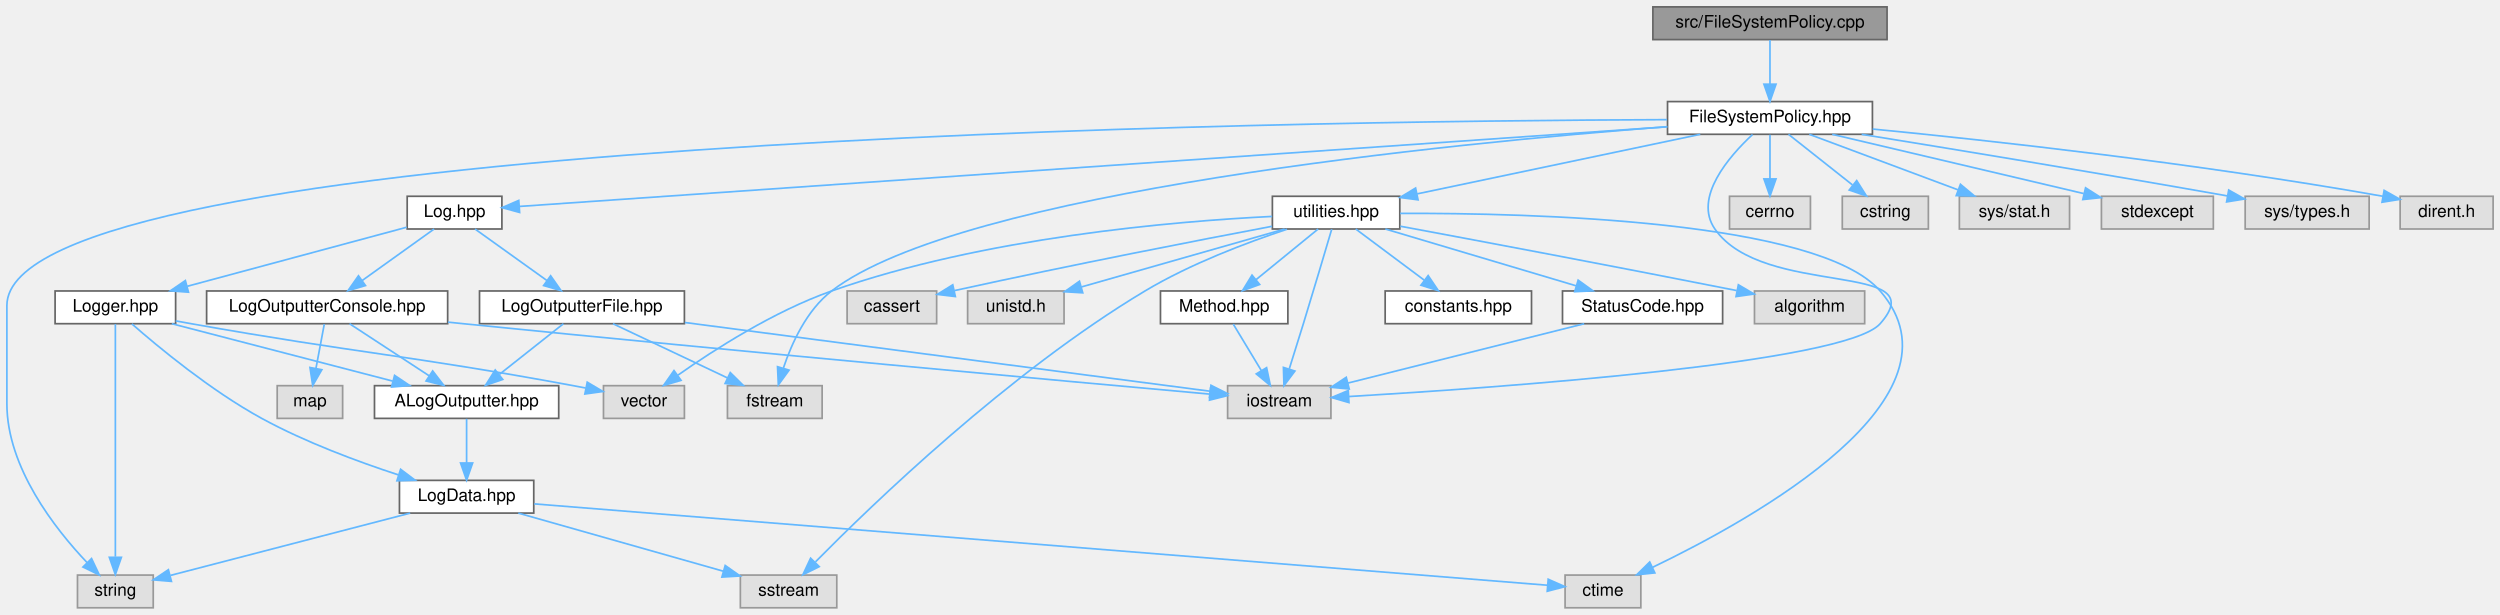
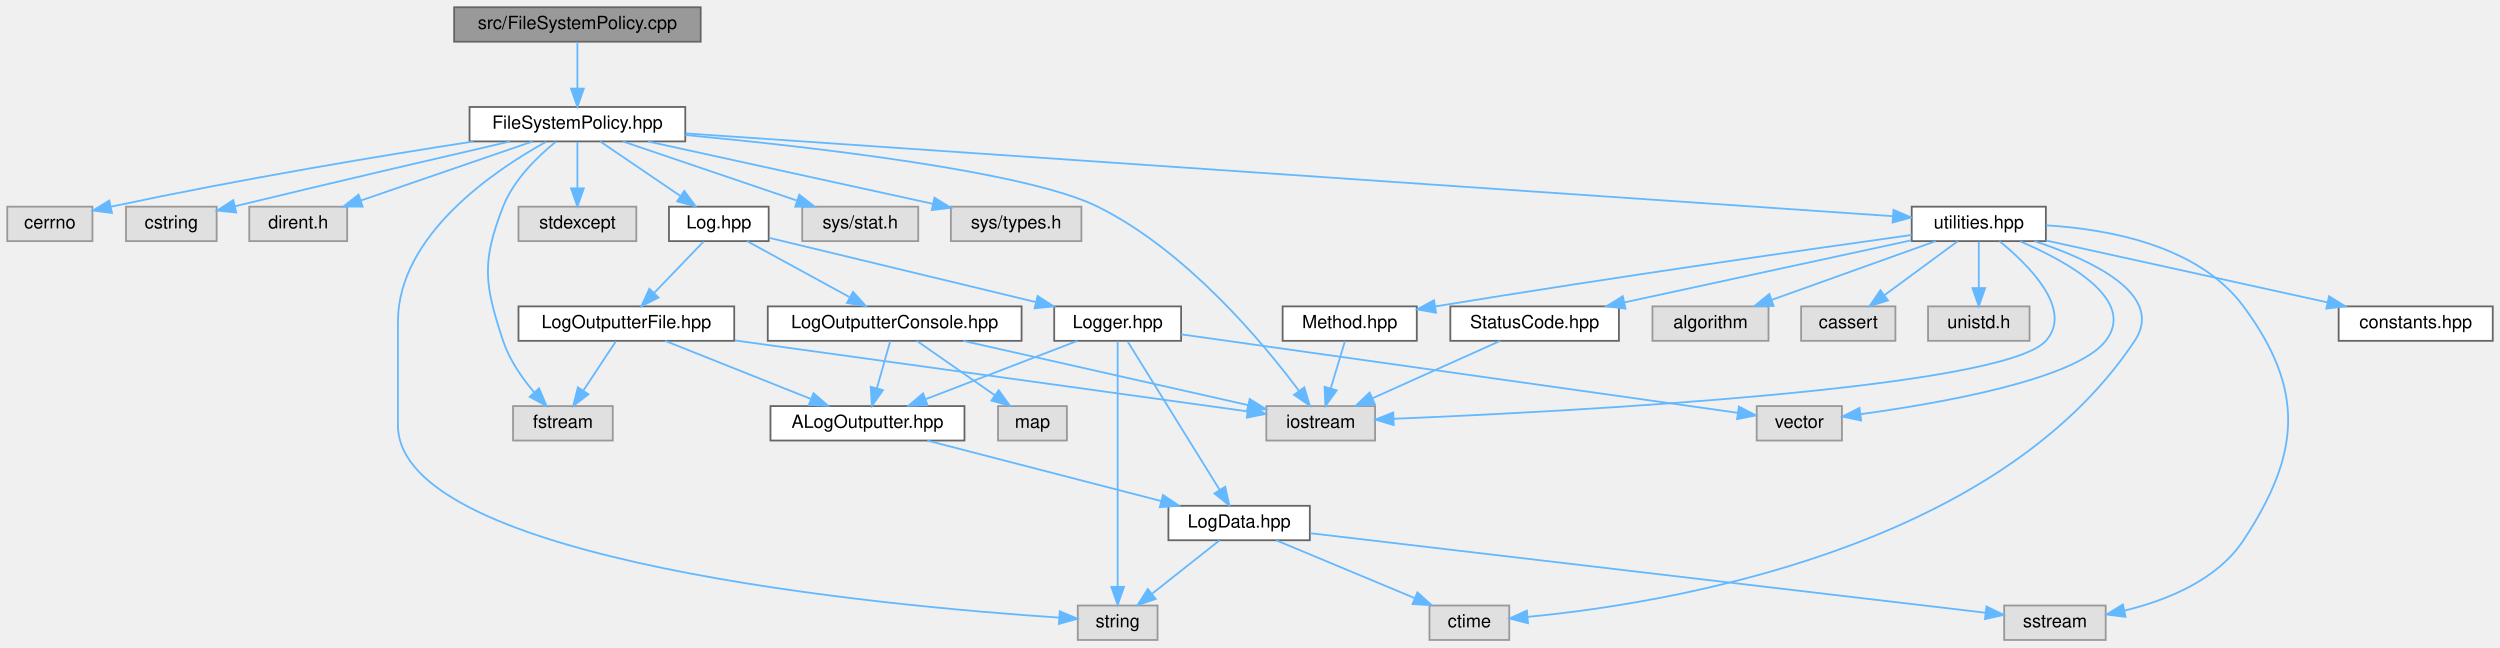
- <svg xmlns="http://www.w3.org/2000/svg" xmlns:xlink="http://www.w3.org/1999/xlink" width="1452pt" height="357pt" viewBox="0.00 0.00 1452.00 357.00">
+ <svg xmlns="http://www.w3.org/2000/svg" xmlns:xlink="http://www.w3.org/1999/xlink" width="1379pt" height="357pt" viewBox="0.00 0.00 1379.00 357.00">
  <g id="graph0" class="graph" transform="scale(1 1) rotate(0) translate(4 353)">
    <g id="Node000001" class="node">
      <g id="a_Node000001">
        <a xlink:title=" ">
-           <polygon fill="#999999" stroke="#666666" points="1092,-349 956,-349 956,-330 1092,-330 1092,-349" />
-           <text text-anchor="middle" x="1024" y="-337" font-family="Helvetica,sans-Serif" font-size="10.00">src/FileSystemPolicy.cpp</text>
+           <polygon fill="#999999" stroke="#666666" points="382.5,-349 246.5,-349 246.5,-330 382.5,-330 382.5,-349" />
+           <text text-anchor="middle" x="314.5" y="-337" font-family="Helvetica,sans-Serif" font-size="10.00">src/FileSystemPolicy.cpp</text>
        </a>
      </g>
    </g>
    <g id="Node000002" class="node">
      <g id="a_Node000002">
        <a xlink:href="_file_system_policy_8hpp.html" target="_top" xlink:title=" ">
-           <polygon fill="white" stroke="#666666" points="1083.5,-294 964.5,-294 964.5,-275 1083.5,-275 1083.5,-294" />
-           <text text-anchor="middle" x="1024" y="-282" font-family="Helvetica,sans-Serif" font-size="10.00">FileSystemPolicy.hpp</text>
+           <polygon fill="white" stroke="#666666" points="374,-294 255,-294 255,-275 374,-275 374,-294" />
+           <text text-anchor="middle" x="314.5" y="-282" font-family="Helvetica,sans-Serif" font-size="10.00">FileSystemPolicy.hpp</text>
        </a>
      </g>
    </g>
    <g id="edge1_Node000001_Node000002" class="edge">
      <g id="a_edge1_Node000001_Node000002">
        <a xlink:title=" ">
-           <path fill="none" stroke="#63b8ff" d="M1024,-329.75C1024,-322.8 1024,-312.85 1024,-304.13" />
-           <polygon fill="#63b8ff" stroke="#63b8ff" points="1027.5,-304.09 1024,-294.09 1020.5,-304.09 1027.5,-304.09" />
+           <path fill="none" stroke="#63b8ff" d="M314.5,-329.75C314.5,-322.8 314.5,-312.85 314.5,-304.13" />
+           <polygon fill="#63b8ff" stroke="#63b8ff" points="318,-304.09 314.5,-294.09 311,-304.09 318,-304.09" />
        </a>
      </g>
    </g>
    <g id="Node000003" class="node">
      <g id="a_Node000003">
        <a xlink:title=" ">
-           <polygon fill="#e0e0e0" stroke="#999999" points="85,-19 41,-19 41,0 85,0 85,-19" />
-           <text text-anchor="middle" x="63" y="-7" font-family="Helvetica,sans-Serif" font-size="10.00">string</text>
+           <polygon fill="#e0e0e0" stroke="#999999" points="47,-239 0,-239 0,-220 47,-220 47,-239" />
+           <text text-anchor="middle" x="23.5" y="-227" font-family="Helvetica,sans-Serif" font-size="10.00">cerrno</text>
        </a>
      </g>
    </g>
    <g id="edge2_Node000002_Node000003" class="edge">
      <g id="a_edge2_Node000002_Node000003">
        <a xlink:title=" ">
-           <path fill="none" stroke="#63b8ff" d="M964.14,-283.51C745.12,-282.77 0,-273.09 0,-175.5 0,-175.5 0,-175.5 0,-118.5 0,-81.49 27.95,-45.87 46.61,-26.21" />
-           <polygon fill="#63b8ff" stroke="#63b8ff" points="49.17,-28.6 53.7,-19.03 44.19,-23.68 49.17,-28.6" />
+           <path fill="none" stroke="#63b8ff" d="M257.11,-274.97C206.91,-267.2 131.84,-254.83 57.28,-239.01" />
+           <polygon fill="#63b8ff" stroke="#63b8ff" points="57.75,-235.53 47.24,-236.86 56.28,-242.38 57.75,-235.53" />
        </a>
      </g>
    </g>
    <g id="Node000004" class="node">
      <g id="a_Node000004">
        <a xlink:title=" ">
-           <polygon fill="#e0e0e0" stroke="#999999" points="1047.5,-239 1000.5,-239 1000.5,-220 1047.5,-220 1047.5,-239" />
-           <text text-anchor="middle" x="1024" y="-227" font-family="Helvetica,sans-Serif" font-size="10.00">cerrno</text>
+           <polygon fill="#e0e0e0" stroke="#999999" points="115.5,-239 65.5,-239 65.5,-220 115.5,-220 115.5,-239" />
+           <text text-anchor="middle" x="90.5" y="-227" font-family="Helvetica,sans-Serif" font-size="10.00">cstring</text>
        </a>
      </g>
    </g>
    <g id="edge3_Node000002_Node000004" class="edge">
      <g id="a_edge3_Node000002_Node000004">
        <a xlink:title=" ">
-           <path fill="none" stroke="#63b8ff" d="M1024,-274.75C1024,-267.8 1024,-257.85 1024,-249.13" />
-           <polygon fill="#63b8ff" stroke="#63b8ff" points="1027.5,-249.09 1024,-239.09 1020.5,-249.09 1027.5,-249.09" />
+           <path fill="none" stroke="#63b8ff" d="M277.33,-274.97C241.02,-266.59 183.93,-253.33 125.51,-239.22" />
+           <polygon fill="#63b8ff" stroke="#63b8ff" points="126.28,-235.8 115.74,-236.85 124.64,-242.61 126.28,-235.8" />
        </a>
      </g>
    </g>
    <g id="Node000005" class="node">
      <g id="a_Node000005">
        <a xlink:title=" ">
-           <polygon fill="#e0e0e0" stroke="#999999" points="1116,-239 1066,-239 1066,-220 1116,-220 1116,-239" />
-           <text text-anchor="middle" x="1091" y="-227" font-family="Helvetica,sans-Serif" font-size="10.00">cstring</text>
+           <polygon fill="#e0e0e0" stroke="#999999" points="187.5,-239 133.5,-239 133.5,-220 187.5,-220 187.5,-239" />
+           <text text-anchor="middle" x="160.5" y="-227" font-family="Helvetica,sans-Serif" font-size="10.00">dirent.h</text>
        </a>
      </g>
    </g>
    <g id="edge4_Node000002_Node000005" class="edge">
      <g id="a_edge4_Node000002_Node000005">
        <a xlink:title=" ">
-           <path fill="none" stroke="#63b8ff" d="M1034.76,-274.98C1044.77,-267.07 1059.89,-255.11 1071.93,-245.58" />
-           <polygon fill="#63b8ff" stroke="#63b8ff" points="1074.37,-248.12 1080.04,-239.17 1070.03,-242.63 1074.37,-248.12" />
+           <path fill="none" stroke="#63b8ff" d="M289.76,-274.98C264.13,-266.16 223.87,-252.31 195.09,-242.41" />
+           <polygon fill="#63b8ff" stroke="#63b8ff" points="196.03,-239.03 185.44,-239.08 193.75,-245.65 196.03,-239.03" />
        </a>
      </g>
    </g>
    <g id="Node000006" class="node">
      <g id="a_Node000006">
        <a xlink:title=" ">
-           <polygon fill="#e0e0e0" stroke="#999999" points="1198,-239 1134,-239 1134,-220 1198,-220 1198,-239" />
-           <text text-anchor="middle" x="1166" y="-227" font-family="Helvetica,sans-Serif" font-size="10.00">sys/stat.h</text>
+           <polygon fill="#e0e0e0" stroke="#999999" points="334,-129 279,-129 279,-110 334,-110 334,-129" />
+           <text text-anchor="middle" x="306.5" y="-117" font-family="Helvetica,sans-Serif" font-size="10.00">fstream</text>
        </a>
      </g>
    </g>
    <g id="edge5_Node000002_Node000006" class="edge">
      <g id="a_edge5_Node000002_Node000006">
        <a xlink:title=" ">
-           <path fill="none" stroke="#63b8ff" d="M1046.81,-274.98C1070.17,-266.27 1106.7,-252.63 1133.17,-242.75" />
-           <polygon fill="#63b8ff" stroke="#63b8ff" points="1134.63,-245.95 1142.77,-239.17 1132.18,-239.39 1134.63,-245.95" />
+           <path fill="none" stroke="#63b8ff" d="M302.57,-274.8C292.67,-266.77 279.31,-253.87 273.5,-239 261.54,-208.36 263.18,-196.23 273.5,-165 276.96,-154.54 283.93,-144.53 290.58,-136.66" />
+           <polygon fill="#63b8ff" stroke="#63b8ff" points="293.36,-138.8 297.48,-129.04 288.17,-134.1 293.36,-138.8" />
        </a>
      </g>
    </g>
    <g id="Node000007" class="node">
      <g id="a_Node000007">
        <a xlink:title=" ">
-           <polygon fill="#e0e0e0" stroke="#999999" points="473.5,-129 418.5,-129 418.5,-110 473.5,-110 473.5,-129" />
-           <text text-anchor="middle" x="446" y="-117" font-family="Helvetica,sans-Serif" font-size="10.00">fstream</text>
+           <polygon fill="#e0e0e0" stroke="#999999" points="754.5,-129 694.5,-129 694.5,-110 754.5,-110 754.5,-129" />
+           <text text-anchor="middle" x="724.5" y="-117" font-family="Helvetica,sans-Serif" font-size="10.00">iostream</text>
        </a>
      </g>
    </g>
    <g id="edge6_Node000002_Node000007" class="edge">
      <g id="a_edge6_Node000002_Node000007">
        <a xlink:title=" ">
-           <path fill="none" stroke="#63b8ff" d="M964.38,-279.43C839.23,-269.82 554.5,-242.03 479,-184 464.56,-172.9 455.83,-153.68 451.01,-139.29" />
-           <polygon fill="#63b8ff" stroke="#63b8ff" points="454.29,-138.01 448.06,-129.44 447.58,-140.02 454.29,-138.01" />
+           <path fill="none" stroke="#63b8ff" d="M374.06,-278.52C446.11,-271.77 562.59,-258.29 601.5,-239 650.45,-214.73 692.66,-164 712.47,-137.48" />
+           <polygon fill="#63b8ff" stroke="#63b8ff" points="715.45,-139.33 718.52,-129.19 709.8,-135.21 715.45,-139.33" />
        </a>
      </g>
    </g>
    <g id="Node000008" class="node">
      <g id="a_Node000008">
        <a xlink:title=" ">
-           <polygon fill="#e0e0e0" stroke="#999999" points="1281.5,-239 1216.5,-239 1216.5,-220 1281.5,-220 1281.5,-239" />
-           <text text-anchor="middle" x="1249" y="-227" font-family="Helvetica,sans-Serif" font-size="10.00">stdexcept</text>
+           <polygon fill="#e0e0e0" stroke="#999999" points="347,-239 282,-239 282,-220 347,-220 347,-239" />
+           <text text-anchor="middle" x="314.5" y="-227" font-family="Helvetica,sans-Serif" font-size="10.00">stdexcept</text>
        </a>
      </g>
    </g>
    <g id="edge7_Node000002_Node000008" class="edge">
      <g id="a_edge7_Node000002_Node000008">
        <a xlink:title=" ">
-           <path fill="none" stroke="#63b8ff" d="M1060.15,-274.98C1099.97,-265.6 1163.96,-250.53 1206.24,-240.57" />
-           <polygon fill="#63b8ff" stroke="#63b8ff" points="1207.3,-243.92 1216.23,-238.22 1205.7,-237.1 1207.3,-243.92" />
+           <path fill="none" stroke="#63b8ff" d="M314.5,-274.75C314.5,-267.8 314.5,-257.85 314.5,-249.13" />
+           <polygon fill="#63b8ff" stroke="#63b8ff" points="318,-249.09 314.5,-239.09 311,-249.09 318,-249.09" />
        </a>
      </g>
    </g>
    <g id="Node000009" class="node">
      <g id="a_Node000009">
        <a xlink:title=" ">
-           <polygon fill="#e0e0e0" stroke="#999999" points="769,-129 709,-129 709,-110 769,-110 769,-129" />
-           <text text-anchor="middle" x="739" y="-117" font-family="Helvetica,sans-Serif" font-size="10.00">iostream</text>
+           <polygon fill="#e0e0e0" stroke="#999999" points="634.5,-19 590.5,-19 590.5,0 634.5,0 634.5,-19" />
+           <text text-anchor="middle" x="612.5" y="-7" font-family="Helvetica,sans-Serif" font-size="10.00">string</text>
        </a>
      </g>
    </g>
    <g id="edge8_Node000002_Node000009" class="edge">
      <g id="a_edge8_Node000002_Node000009">
        <a xlink:title=" ">
-           <path fill="none" stroke="#63b8ff" d="M1013.87,-274.86C1000.31,-262.24 979.34,-238.26 992,-220 1020.01,-179.58 1120.5,-201.9 1088,-165 1067.85,-142.12 866.89,-127.86 779.38,-122.69" />
-           <polygon fill="#63b8ff" stroke="#63b8ff" points="779.47,-119.19 769.29,-122.11 779.07,-126.18 779.47,-119.19" />
+           <path fill="none" stroke="#63b8ff" d="M297.26,-274.81C268.89,-259.15 215.5,-223.32 215.5,-175.5 215.5,-175.5 215.5,-175.5 215.5,-118.5 215.5,-43.1 485.49,-18.61 580.17,-12.34" />
+           <polygon fill="#63b8ff" stroke="#63b8ff" points="580.55,-15.83 590.3,-11.7 580.1,-8.84 580.55,-15.83" />
        </a>
      </g>
    </g>
    <g id="Node000010" class="node">
      <g id="a_Node000010">
        <a xlink:title=" ">
-           <polygon fill="#e0e0e0" stroke="#999999" points="1372,-239 1300,-239 1300,-220 1372,-220 1372,-239" />
-           <text text-anchor="middle" x="1336" y="-227" font-family="Helvetica,sans-Serif" font-size="10.00">sys/types.h</text>
+           <polygon fill="#e0e0e0" stroke="#999999" points="502.5,-239 438.5,-239 438.5,-220 502.5,-220 502.5,-239" />
+           <text text-anchor="middle" x="470.5" y="-227" font-family="Helvetica,sans-Serif" font-size="10.00">sys/stat.h</text>
        </a>
      </g>
    </g>
    <g id="edge9_Node000002_Node000010" class="edge">
      <g id="a_edge9_Node000002_Node000010">
        <a xlink:title=" ">
-           <path fill="none" stroke="#63b8ff" d="M1077.25,-274.97C1128.97,-266.61 1209.99,-253.31 1289.47,-239.24" />
-           <polygon fill="#63b8ff" stroke="#63b8ff" points="1290.43,-242.63 1299.66,-237.43 1289.21,-235.73 1290.43,-242.63" />
+           <path fill="none" stroke="#63b8ff" d="M339.56,-274.98C365.53,-266.16 406.31,-252.31 435.46,-242.41" />
+           <polygon fill="#63b8ff" stroke="#63b8ff" points="436.9,-245.61 445.24,-239.08 434.65,-238.99 436.9,-245.61" />
        </a>
      </g>
    </g>
    <g id="Node000011" class="node">
      <g id="a_Node000011">
        <a xlink:title=" ">
-           <polygon fill="#e0e0e0" stroke="#999999" points="1444,-239 1390,-239 1390,-220 1444,-220 1444,-239" />
-           <text text-anchor="middle" x="1417" y="-227" font-family="Helvetica,sans-Serif" font-size="10.00">dirent.h</text>
+           <polygon fill="#e0e0e0" stroke="#999999" points="592.5,-239 520.5,-239 520.5,-220 592.5,-220 592.5,-239" />
+           <text text-anchor="middle" x="556.5" y="-227" font-family="Helvetica,sans-Serif" font-size="10.00">sys/types.h</text>
        </a>
      </g>
    </g>
    <g id="edge10_Node000002_Node000011" class="edge">
      <g id="a_edge10_Node000002_Node000011">
        <a xlink:title=" ">
-           <path fill="none" stroke="#63b8ff" d="M1083.67,-278.05C1152.72,-271.3 1269.99,-258.46 1380,-239" />
-           <polygon fill="#63b8ff" stroke="#63b8ff" points="1380.71,-242.43 1389.94,-237.22 1379.48,-235.54 1380.71,-242.43" />
+           <path fill="none" stroke="#63b8ff" d="M353.38,-274.98C396.24,-265.6 465.11,-250.52 510.59,-240.56" />
+           <polygon fill="#63b8ff" stroke="#63b8ff" points="511.46,-243.95 520.48,-238.39 509.96,-237.11 511.46,-243.95" />
        </a>
      </g>
    </g>
    <g id="Node000012" class="node">
      <g id="a_Node000012">
-         <a xlink:href="utilities_8hpp.html" target="_top" xlink:title=" ">
-           <polygon fill="white" stroke="#666666" points="809,-239 735,-239 735,-220 809,-220 809,-239" />
-           <text text-anchor="middle" x="772" y="-227" font-family="Helvetica,sans-Serif" font-size="10.00">utilities.hpp</text>
+         <a xlink:href="_log_8hpp.html" target="_top" xlink:title=" ">
+           <polygon fill="white" stroke="#666666" points="420,-239 365,-239 365,-220 420,-220 420,-239" />
+           <text text-anchor="middle" x="392.5" y="-227" font-family="Helvetica,sans-Serif" font-size="10.00">Log.hpp</text>
        </a>
      </g>
    </g>
    <g id="edge11_Node000002_Node000012" class="edge">
      <g id="a_edge11_Node000002_Node000012">
        <a xlink:title=" ">
-           <path fill="none" stroke="#63b8ff" d="M983.51,-274.98C938.66,-265.55 866.45,-250.36 819.1,-240.41" />
-           <polygon fill="#63b8ff" stroke="#63b8ff" points="819.61,-236.94 809.1,-238.3 818.17,-243.79 819.61,-236.94" />
+           <path fill="none" stroke="#63b8ff" d="M327.03,-274.98C338.9,-266.92 356.96,-254.65 371.11,-245.03" />
+           <polygon fill="#63b8ff" stroke="#63b8ff" points="373.44,-247.69 379.74,-239.17 369.5,-241.9 373.44,-247.69" />
        </a>
      </g>
    </g>
    <g id="Node000022" class="node">
      <g id="a_Node000022">
-         <a xlink:href="_log_8hpp.html" target="_top" xlink:title=" ">
-           <polygon fill="white" stroke="#666666" points="287.5,-239 232.5,-239 232.5,-220 287.5,-220 287.5,-239" />
-           <text text-anchor="middle" x="260" y="-227" font-family="Helvetica,sans-Serif" font-size="10.00">Log.hpp</text>
-         </a>
-       </g>
-     </g>
-     <g id="edge24_Node000002_Node000022" class="edge">
-       <g id="a_edge24_Node000002_Node000022">
-         <a xlink:title=" ">
-           <path fill="none" stroke="#63b8ff" d="M964.37,-279.36C813.71,-268.91 421.02,-241.67 297.66,-233.11" />
-           <polygon fill="#63b8ff" stroke="#63b8ff" points="297.79,-229.61 287.57,-232.41 297.3,-236.6 297.79,-229.61" />
-         </a>
-       </g>
-     </g>
-     <g id="edge20_Node000012_Node000009" class="edge">
-       <g id="a_edge20_Node000012_Node000009">
-         <a xlink:title=" ">
-           <path fill="none" stroke="#63b8ff" d="M769.46,-219.86C765.85,-207.63 759.01,-184.58 753,-165 750.35,-156.38 747.36,-146.83 744.82,-138.8" />
-           <polygon fill="#63b8ff" stroke="#63b8ff" points="748.08,-137.49 741.72,-129.02 741.41,-139.61 748.08,-137.49" />
+         <a xlink:href="utilities_8hpp.html" target="_top" xlink:title=" ">
+           <polygon fill="white" stroke="#666666" points="1124.5,-239 1050.5,-239 1050.5,-220 1124.5,-220 1124.5,-239" />
+           <text text-anchor="middle" x="1087.5" y="-227" font-family="Helvetica,sans-Serif" font-size="10.00">utilities.hpp</text>
+         </a>
+       </g>
+     </g>
+     <g id="edge29_Node000002_Node000022" class="edge">
+       <g id="a_edge29_Node000002_Node000022">
+         <a xlink:title=" ">
+           <path fill="none" stroke="#63b8ff" d="M374.19,-279.41C522.6,-269.23 905.96,-242.95 1040.21,-233.74" />
+           <polygon fill="#63b8ff" stroke="#63b8ff" points="1040.45,-237.23 1050.19,-233.06 1039.97,-230.25 1040.45,-237.23" />
        </a>
      </g>
    </g>
    <g id="Node000013" class="node">
      <g id="a_Node000013">
-         <a xlink:href="_method_8hpp.html" target="_top" xlink:title=" ">
-           <polygon fill="white" stroke="#666666" points="744,-184 670,-184 670,-165 744,-165 744,-184" />
-           <text text-anchor="middle" x="707" y="-172" font-family="Helvetica,sans-Serif" font-size="10.00">Method.hpp</text>
+         <a xlink:href="_log_outputter_console_8hpp.html" target="_top" xlink:title=" ">
+           <polygon fill="white" stroke="#666666" points="559.5,-184 419.5,-184 419.5,-165 559.5,-165 559.5,-184" />
+           <text text-anchor="middle" x="489.5" y="-172" font-family="Helvetica,sans-Serif" font-size="10.00">LogOutputterConsole.hpp</text>
        </a>
      </g>
    </g>
    <g id="edge12_Node000012_Node000013" class="edge">
      <g id="a_edge12_Node000012_Node000013">
        <a xlink:title=" ">
-           <path fill="none" stroke="#63b8ff" d="M761.56,-219.98C751.85,-212.07 737.18,-200.11 725.5,-190.58" />
-           <polygon fill="#63b8ff" stroke="#63b8ff" points="727.6,-187.78 717.63,-184.17 723.17,-193.2 727.6,-187.78" />
+           <path fill="none" stroke="#63b8ff" d="M408.08,-219.98C423.27,-211.69 446.6,-198.94 464.4,-189.22" />
+           <polygon fill="#63b8ff" stroke="#63b8ff" points="466.53,-192.04 473.63,-184.17 463.18,-185.89 466.53,-192.04" />
+         </a>
+       </g>
+     </g>
+     <g id="Node000019" class="node">
+       <g id="a_Node000019">
+         <a xlink:href="_log_outputter_file_8hpp.html" target="_top" xlink:title=" ">
+           <polygon fill="white" stroke="#666666" points="401,-184 282,-184 282,-165 401,-165 401,-184" />
+           <text text-anchor="middle" x="341.5" y="-172" font-family="Helvetica,sans-Serif" font-size="10.00">LogOutputterFile.hpp</text>
+         </a>
+       </g>
+     </g>
+     <g id="edge20_Node000012_Node000019" class="edge">
+       <g id="a_edge20_Node000012_Node000019">
+         <a xlink:title=" ">
+           <path fill="none" stroke="#63b8ff" d="M384.08,-219.75C376.73,-212.11 365.87,-200.82 356.96,-191.56" />
+           <polygon fill="#63b8ff" stroke="#63b8ff" points="359.22,-188.87 349.76,-184.09 354.18,-193.72 359.22,-188.87" />
+         </a>
+       </g>
+     </g>
+     <g id="Node000020" class="node">
+       <g id="a_Node000020">
+         <a xlink:href="_logger_8hpp.html" target="_top" xlink:title=" ">
+           <polygon fill="white" stroke="#666666" points="647.5,-184 577.5,-184 577.5,-165 647.5,-165 647.5,-184" />
+           <text text-anchor="middle" x="612.5" y="-172" font-family="Helvetica,sans-Serif" font-size="10.00">Logger.hpp</text>
+         </a>
+       </g>
+     </g>
+     <g id="edge24_Node000012_Node000020" class="edge">
+       <g id="a_edge24_Node000012_Node000020">
+         <a xlink:title=" ">
+           <path fill="none" stroke="#63b8ff" d="M420.36,-221.79C457.37,-212.87 523.19,-197.01 567.34,-186.38" />
+           <polygon fill="#63b8ff" stroke="#63b8ff" points="568.34,-189.74 577.24,-183.99 566.7,-182.93 568.34,-189.74" />
+         </a>
+       </g>
+     </g>
+     <g id="edge13_Node000013_Node000007" class="edge">
+       <g id="a_edge13_Node000013_Node000007">
+         <a xlink:title=" ">
+           <path fill="none" stroke="#63b8ff" d="M527.26,-164.98C570.35,-155.27 640.53,-139.44 684.53,-129.51" />
+           <polygon fill="#63b8ff" stroke="#63b8ff" points="685.32,-132.92 694.31,-127.31 683.78,-126.1 685.32,-132.92" />
        </a>
      </g>
    </g>
    <g id="Node000014" class="node">
      <g id="a_Node000014">
-         <a xlink:href="_status_code_8hpp.html" target="_top" xlink:title=" ">
-           <polygon fill="white" stroke="#666666" points="996.5,-184 903.5,-184 903.5,-165 996.5,-165 996.5,-184" />
-           <text text-anchor="middle" x="950" y="-172" font-family="Helvetica,sans-Serif" font-size="10.00">StatusCode.hpp</text>
-         </a>
-       </g>
-     </g>
-     <g id="edge14_Node000012_Node000014" class="edge">
-       <g id="a_edge14_Node000012_Node000014">
-         <a xlink:title=" ">
-           <path fill="none" stroke="#63b8ff" d="M800.6,-219.98C830.61,-211.05 877.98,-196.94 911.32,-187.02" />
-           <polygon fill="#63b8ff" stroke="#63b8ff" points="912.59,-190.29 921.18,-184.08 910.59,-183.58 912.59,-190.29" />
+         <a xlink:title=" ">
+           <polygon fill="#e0e0e0" stroke="#999999" points="584.5,-129 546.5,-129 546.5,-110 584.5,-110 584.5,-129" />
+           <text text-anchor="middle" x="565.5" y="-117" font-family="Helvetica,sans-Serif" font-size="10.00">map</text>
+         </a>
+       </g>
+     </g>
+     <g id="edge14_Node000013_Node000014" class="edge">
+       <g id="a_edge14_Node000013_Node000014">
+         <a xlink:title=" ">
+           <path fill="none" stroke="#63b8ff" d="M501.71,-164.98C513.28,-156.92 530.88,-144.65 544.66,-135.03" />
+           <polygon fill="#63b8ff" stroke="#63b8ff" points="546.87,-137.76 553.07,-129.17 542.86,-132.02 546.87,-137.76" />
        </a>
      </g>
    </g>
    <g id="Node000015" class="node">
      <g id="a_Node000015">
-         <a xlink:href="constants_8hpp.html" target="_top" xlink:title=" ">
-           <polygon fill="white" stroke="#666666" points="885.5,-184 800.5,-184 800.5,-165 885.5,-165 885.5,-184" />
-           <text text-anchor="middle" x="843" y="-172" font-family="Helvetica,sans-Serif" font-size="10.00">constants.hpp</text>
-         </a>
-       </g>
-     </g>
-     <g id="edge16_Node000012_Node000015" class="edge">
-       <g id="a_edge16_Node000012_Node000015">
-         <a xlink:title=" ">
-           <path fill="none" stroke="#63b8ff" d="M783.41,-219.98C794.11,-212 810.34,-199.88 823.16,-190.31" />
-           <polygon fill="#63b8ff" stroke="#63b8ff" points="825.47,-192.96 831.39,-184.17 821.28,-187.35 825.47,-192.96" />
+         <a xlink:href="_a_log_outputter_8hpp.html" target="_top" xlink:title=" ">
+           <polygon fill="white" stroke="#666666" points="528,-129 421,-129 421,-110 528,-110 528,-129" />
+           <text text-anchor="middle" x="474.5" y="-117" font-family="Helvetica,sans-Serif" font-size="10.00">ALogOutputter.hpp</text>
+         </a>
+       </g>
+     </g>
+     <g id="edge15_Node000013_Node000015" class="edge">
+       <g id="a_edge15_Node000013_Node000015">
+         <a xlink:title=" ">
+           <path fill="none" stroke="#63b8ff" d="M487.02,-164.75C485.04,-157.72 482.18,-147.62 479.69,-138.84" />
+           <polygon fill="#63b8ff" stroke="#63b8ff" points="483.02,-137.76 476.93,-129.09 476.29,-139.66 483.02,-137.76" />
        </a>
      </g>
    </g>
    <g id="Node000016" class="node">
      <g id="a_Node000016">
-         <a xlink:title=" ">
-           <polygon fill="#e0e0e0" stroke="#999999" points="1079,-184 1015,-184 1015,-165 1079,-165 1079,-184" />
-           <text text-anchor="middle" x="1047" y="-172" font-family="Helvetica,sans-Serif" font-size="10.00">algorithm</text>
-         </a>
-       </g>
-     </g>
-     <g id="edge17_Node000012_Node000016" class="edge">
-       <g id="a_edge17_Node000012_Node000016">
-         <a xlink:title=" ">
-           <path fill="none" stroke="#63b8ff" d="M809.32,-221.6C853.55,-213.38 929.74,-199.08 1004.7,-184.23" />
-           <polygon fill="#63b8ff" stroke="#63b8ff" points="1005.65,-187.61 1014.78,-182.23 1004.29,-180.75 1005.65,-187.61" />
+         <a xlink:href="_log_data_8hpp.html" target="_top" xlink:title=" ">
+           <polygon fill="white" stroke="#666666" points="718.5,-74 640.5,-74 640.5,-55 718.5,-55 718.5,-74" />
+           <text text-anchor="middle" x="679.5" y="-62" font-family="Helvetica,sans-Serif" font-size="10.00">LogData.hpp</text>
+         </a>
+       </g>
+     </g>
+     <g id="edge16_Node000015_Node000016" class="edge">
+       <g id="a_edge16_Node000015_Node000016">
+         <a xlink:title=" ">
+           <path fill="none" stroke="#63b8ff" d="M507.44,-109.98C542.45,-100.93 597.97,-86.58 636.43,-76.64" />
+           <polygon fill="#63b8ff" stroke="#63b8ff" points="637.5,-79.97 646.31,-74.08 635.75,-73.2 637.5,-79.97" />
+         </a>
+       </g>
+     </g>
+     <g id="edge19_Node000016_Node000009" class="edge">
+       <g id="a_edge19_Node000016_Node000009">
+         <a xlink:title=" ">
+           <path fill="none" stroke="#63b8ff" d="M668.74,-54.98C658.73,-47.07 643.61,-35.11 631.57,-25.58" />
+           <polygon fill="#63b8ff" stroke="#63b8ff" points="633.47,-22.63 623.46,-19.17 629.13,-28.12 633.47,-22.63" />
        </a>
      </g>
    </g>
    <g id="Node000017" class="node">
      <g id="a_Node000017">
        <a xlink:title=" ">
-           <polygon fill="#e0e0e0" stroke="#999999" points="540,-184 488,-184 488,-165 540,-165 540,-184" />
-           <text text-anchor="middle" x="514" y="-172" font-family="Helvetica,sans-Serif" font-size="10.00">cassert</text>
-         </a>
-       </g>
-     </g>
-     <g id="edge18_Node000012_Node000017" class="edge">
-       <g id="a_edge18_Node000012_Node000017">
-         <a xlink:title=" ">
-           <path fill="none" stroke="#63b8ff" d="M734.81,-221.57C692.46,-213.56 620.94,-199.72 550.3,-184.22" />
-           <polygon fill="#63b8ff" stroke="#63b8ff" points="550.87,-180.76 540.35,-182.02 549.36,-187.59 550.87,-180.76" />
+           <polygon fill="#e0e0e0" stroke="#999999" points="828.5,-19 784.5,-19 784.5,0 828.5,0 828.5,-19" />
+           <text text-anchor="middle" x="806.5" y="-7" font-family="Helvetica,sans-Serif" font-size="10.00">ctime</text>
+         </a>
+       </g>
+     </g>
+     <g id="edge17_Node000016_Node000017" class="edge">
+       <g id="a_edge17_Node000016_Node000017">
+         <a xlink:title=" ">
+           <path fill="none" stroke="#63b8ff" d="M699.9,-54.98C720.52,-46.38 752.61,-32.99 776.19,-23.15" />
+           <polygon fill="#63b8ff" stroke="#63b8ff" points="777.84,-26.25 785.72,-19.17 775.15,-19.79 777.84,-26.25" />
        </a>
      </g>
    </g>
    <g id="Node000018" class="node">
      <g id="a_Node000018">
        <a xlink:title=" ">
-           <polygon fill="#e0e0e0" stroke="#999999" points="949,-19 905,-19 905,0 949,0 949,-19" />
-           <text text-anchor="middle" x="927" y="-7" font-family="Helvetica,sans-Serif" font-size="10.00">ctime</text>
-         </a>
-       </g>
-     </g>
-     <g id="edge19_Node000012_Node000018" class="edge">
-       <g id="a_edge19_Node000012_Node000018">
-         <a xlink:title=" ">
-           <path fill="none" stroke="#63b8ff" d="M809.2,-229.06C884.8,-229.33 1052.25,-225.14 1088,-184 1141.49,-122.45 1015.3,-52.06 955.86,-23.53" />
-           <polygon fill="#63b8ff" stroke="#63b8ff" points="957.13,-20.26 946.6,-19.16 954.15,-26.59 957.13,-20.26" />
-         </a>
-       </g>
-     </g>
-     <g id="Node000019" class="node">
-       <g id="a_Node000019">
-         <a xlink:title=" ">
-           <polygon fill="#e0e0e0" stroke="#999999" points="482,-19 426,-19 426,0 482,0 482,-19" />
-           <text text-anchor="middle" x="454" y="-7" font-family="Helvetica,sans-Serif" font-size="10.00">sstream</text>
-         </a>
-       </g>
-     </g>
-     <g id="edge21_Node000012_Node000019" class="edge">
-       <g id="a_edge21_Node000012_Node000019">
-         <a xlink:title=" ">
-           <path fill="none" stroke="#63b8ff" d="M743.48,-219.85C720.34,-212.19 687.36,-199.78 661,-184 582,-136.71 502.41,-59.89 469.61,-26.66" />
-           <polygon fill="#63b8ff" stroke="#63b8ff" points="471.8,-23.9 462.31,-19.2 466.8,-28.79 471.8,-23.9" />
-         </a>
-       </g>
-     </g>
-     <g id="Node000020" class="node">
-       <g id="a_Node000020">
-         <a xlink:title=" ">
-           <polygon fill="#e0e0e0" stroke="#999999" points="614,-184 558,-184 558,-165 614,-165 614,-184" />
-           <text text-anchor="middle" x="586" y="-172" font-family="Helvetica,sans-Serif" font-size="10.00">unistd.h</text>
-         </a>
-       </g>
-     </g>
-     <g id="edge22_Node000012_Node000020" class="edge">
-       <g id="a_edge22_Node000012_Node000020">
-         <a xlink:title=" ">
-           <path fill="none" stroke="#63b8ff" d="M742.12,-219.98C710.06,-210.85 659.05,-196.32 624.13,-186.36" />
-           <polygon fill="#63b8ff" stroke="#63b8ff" points="624.86,-182.93 614.29,-183.56 622.94,-189.67 624.86,-182.93" />
+           <polygon fill="#e0e0e0" stroke="#999999" points="1157.5,-19 1101.5,-19 1101.5,0 1157.5,0 1157.5,-19" />
+           <text text-anchor="middle" x="1129.5" y="-7" font-family="Helvetica,sans-Serif" font-size="10.00">sstream</text>
+         </a>
+       </g>
+     </g>
+     <g id="edge18_Node000016_Node000018" class="edge">
+       <g id="a_edge18_Node000016_Node000018">
+         <a xlink:title=" ">
+           <path fill="none" stroke="#63b8ff" d="M718.65,-58.89C804.14,-48.82 1006.65,-24.97 1091.29,-15" />
+           <polygon fill="#63b8ff" stroke="#63b8ff" points="1091.72,-18.47 1101.25,-13.83 1090.91,-11.52 1091.72,-18.47" />
+         </a>
+       </g>
+     </g>
+     <g id="edge21_Node000019_Node000006" class="edge">
+       <g id="a_edge21_Node000019_Node000006">
+         <a xlink:title=" ">
+           <path fill="none" stroke="#63b8ff" d="M335.72,-164.75C330.88,-157.42 323.82,-146.73 317.86,-137.7" />
+           <polygon fill="#63b8ff" stroke="#63b8ff" points="320.6,-135.5 312.17,-129.09 314.76,-139.36 320.6,-135.5" />
+         </a>
+       </g>
+     </g>
+     <g id="edge22_Node000019_Node000007" class="edge">
+       <g id="a_edge22_Node000019_Node000007">
+         <a xlink:title=" ">
+           <path fill="none" stroke="#63b8ff" d="M401.34,-165.22C480.03,-154.33 616.19,-135.49 683.87,-126.12" />
+           <polygon fill="#63b8ff" stroke="#63b8ff" points="684.7,-129.54 694.13,-124.7 683.74,-122.61 684.7,-129.54" />
+         </a>
+       </g>
+     </g>
+     <g id="edge23_Node000019_Node000015" class="edge">
+       <g id="a_edge23_Node000019_Node000015">
+         <a xlink:title=" ">
+           <path fill="none" stroke="#63b8ff" d="M362.87,-164.98C384.65,-156.3 418.66,-142.75 443.42,-132.88" />
+           <polygon fill="#63b8ff" stroke="#63b8ff" points="444.75,-136.12 452.74,-129.17 442.16,-129.62 444.75,-136.12" />
+         </a>
+       </g>
+     </g>
+     <g id="edge25_Node000020_Node000009" class="edge">
+       <g id="a_edge25_Node000020_Node000009">
+         <a xlink:title=" ">
+           <path fill="none" stroke="#63b8ff" d="M612.5,-164.74C612.5,-139.31 612.5,-65.08 612.5,-29.69" />
+           <polygon fill="#63b8ff" stroke="#63b8ff" points="616,-29.31 612.5,-19.31 609,-29.31 616,-29.31" />
+         </a>
+       </g>
+     </g>
+     <g id="edge27_Node000020_Node000015" class="edge">
+       <g id="a_edge27_Node000020_Node000015">
+         <a xlink:title=" ">
+           <path fill="none" stroke="#63b8ff" d="M590.33,-164.98C567.73,-156.3 532.44,-142.75 506.75,-132.88" />
+           <polygon fill="#63b8ff" stroke="#63b8ff" points="507.67,-129.49 497.08,-129.17 505.16,-136.02 507.67,-129.49" />
+         </a>
+       </g>
+     </g>
+     <g id="edge28_Node000020_Node000016" class="edge">
+       <g id="a_edge28_Node000020_Node000016">
+         <a xlink:title=" ">
+           <path fill="none" stroke="#63b8ff" d="M617.98,-164.66C629.08,-146.77 654.37,-106 668.83,-82.69" />
+           <polygon fill="#63b8ff" stroke="#63b8ff" points="671.83,-84.5 674.13,-74.16 665.88,-80.81 671.83,-84.5" />
        </a>
      </g>
    </g>
    <g id="Node000021" class="node">
      <g id="a_Node000021">
        <a xlink:title=" ">
-           <polygon fill="#e0e0e0" stroke="#999999" points="393.5,-129 346.5,-129 346.5,-110 393.5,-110 393.5,-129" />
-           <text text-anchor="middle" x="370" y="-117" font-family="Helvetica,sans-Serif" font-size="10.00">vector</text>
-         </a>
-       </g>
-     </g>
-     <g id="edge23_Node000012_Node000021" class="edge">
-       <g id="a_edge23_Node000012_Node000021">
-         <a xlink:title=" ">
-           <path fill="none" stroke="#63b8ff" d="M734.84,-227.3C678.15,-224.5 567.31,-215.15 479,-184 445.54,-172.2 410.77,-149.9 389.75,-135.12" />
-           <polygon fill="#63b8ff" stroke="#63b8ff" points="391.54,-132.09 381.38,-129.11 387.46,-137.78 391.54,-132.09" />
-         </a>
-       </g>
-     </g>
-     <g id="edge13_Node000013_Node000009" class="edge">
-       <g id="a_edge13_Node000013_Node000009">
-         <a xlink:title=" ">
-           <path fill="none" stroke="#63b8ff" d="M712.28,-164.75C716.71,-157.42 723.16,-146.73 728.62,-137.7" />
-           <polygon fill="#63b8ff" stroke="#63b8ff" points="731.64,-139.46 733.81,-129.09 725.65,-135.84 731.64,-139.46" />
-         </a>
-       </g>
-     </g>
-     <g id="edge15_Node000014_Node000009" class="edge">
-       <g id="a_edge15_Node000014_Node000009">
-         <a xlink:title=" ">
-           <path fill="none" stroke="#63b8ff" d="M916.1,-164.98C878.7,-155.59 818.57,-140.49 778.92,-130.53" />
-           <polygon fill="#63b8ff" stroke="#63b8ff" points="779.61,-127.09 769.06,-128.05 777.9,-133.88 779.61,-127.09" />
+           <polygon fill="#e0e0e0" stroke="#999999" points="1012,-129 965,-129 965,-110 1012,-110 1012,-129" />
+           <text text-anchor="middle" x="988.5" y="-117" font-family="Helvetica,sans-Serif" font-size="10.00">vector</text>
+         </a>
+       </g>
+     </g>
+     <g id="edge26_Node000020_Node000021" class="edge">
+       <g id="a_edge26_Node000020_Node000021">
+         <a xlink:title=" ">
+           <path fill="none" stroke="#63b8ff" d="M647.54,-168.56C719.5,-158.42 883.17,-135.35 954.36,-125.31" />
+           <polygon fill="#63b8ff" stroke="#63b8ff" points="955.16,-128.73 964.57,-123.87 954.18,-121.8 955.16,-128.73" />
+         </a>
+       </g>
+     </g>
+     <g id="edge38_Node000022_Node000007" class="edge">
+       <g id="a_edge38_Node000022_Node000007">
+         <a xlink:title=" ">
+           <path fill="none" stroke="#63b8ff" d="M1098.87,-219.99C1114.75,-207.1 1139.99,-182.3 1124.5,-165 1100.78,-138.5 861.74,-126 764.91,-122" />
+           <polygon fill="#63b8ff" stroke="#63b8ff" points="764.77,-118.49 754.64,-121.58 764.49,-125.48 764.77,-118.49" />
+         </a>
+       </g>
+     </g>
+     <g id="edge37_Node000022_Node000017" class="edge">
+       <g id="a_edge37_Node000022_Node000017">
+         <a xlink:title=" ">
+           <path fill="none" stroke="#63b8ff" d="M1118.23,-219.99C1149.32,-209.75 1190.54,-190.67 1173.5,-165 1096.41,-48.91 913.16,-19.85 838.75,-12.74" />
+           <polygon fill="#63b8ff" stroke="#63b8ff" points="838.85,-9.23 828.58,-11.84 838.23,-16.21 838.85,-9.23" />
+         </a>
+       </g>
+     </g>
+     <g id="edge39_Node000022_Node000018" class="edge">
+       <g id="a_edge39_Node000022_Node000018">
+         <a xlink:title=" ">
+           <path fill="none" stroke="#63b8ff" d="M1124.68,-228.7C1159.12,-226.65 1208.66,-217.54 1233.5,-184 1267.62,-137.93 1265.08,-102.86 1233.5,-55 1218.99,-33.01 1191.13,-21.85 1167.89,-16.2" />
+           <polygon fill="#63b8ff" stroke="#63b8ff" points="1168.46,-12.74 1157.94,-14.04 1166.97,-19.58 1168.46,-12.74" />
+         </a>
+       </g>
+     </g>
+     <g id="edge41_Node000022_Node000021" class="edge">
+       <g id="a_edge41_Node000022_Node000021">
+         <a xlink:title=" ">
+           <path fill="none" stroke="#63b8ff" d="M1110.27,-219.89C1136.77,-208.58 1174.83,-187.48 1157.5,-165 1141.12,-143.75 1066.74,-130.63 1022.3,-124.54" />
+           <polygon fill="#63b8ff" stroke="#63b8ff" points="1022.6,-121.05 1012.23,-123.21 1021.69,-127.99 1022.6,-121.05" />
        </a>
      </g>
    </g>
    <g id="Node000023" class="node">
      <g id="a_Node000023">
-         <a xlink:href="_log_outputter_console_8hpp.html" target="_top" xlink:title=" ">
-           <polygon fill="white" stroke="#666666" points="256,-184 116,-184 116,-165 256,-165 256,-184" />
-           <text text-anchor="middle" x="186" y="-172" font-family="Helvetica,sans-Serif" font-size="10.00">LogOutputterConsole.hpp</text>
-         </a>
-       </g>
-     </g>
-     <g id="edge25_Node000022_Node000023" class="edge">
-       <g id="a_edge25_Node000022_Node000023">
-         <a xlink:title=" ">
-           <path fill="none" stroke="#63b8ff" d="M248.11,-219.98C236.85,-211.92 219.71,-199.65 206.29,-190.03" />
-           <polygon fill="#63b8ff" stroke="#63b8ff" points="208.27,-187.15 198.11,-184.17 204.2,-192.84 208.27,-187.15" />
+         <a xlink:href="_method_8hpp.html" target="_top" xlink:title=" ">
+           <polygon fill="white" stroke="#666666" points="777.5,-184 703.5,-184 703.5,-165 777.5,-165 777.5,-184" />
+           <text text-anchor="middle" x="740.5" y="-172" font-family="Helvetica,sans-Serif" font-size="10.00">Method.hpp</text>
+         </a>
+       </g>
+     </g>
+     <g id="edge30_Node000022_Node000023" class="edge">
+       <g id="a_edge30_Node000022_Node000023">
+         <a xlink:title=" ">
+           <path fill="none" stroke="#63b8ff" d="M1050.49,-223.4C995.62,-215.74 889.2,-200.58 787.79,-184" />
+           <polygon fill="#63b8ff" stroke="#63b8ff" points="788.12,-180.5 777.68,-182.34 786.98,-187.41 788.12,-180.5" />
+         </a>
+       </g>
+     </g>
+     <g id="Node000024" class="node">
+       <g id="a_Node000024">
+         <a xlink:href="_status_code_8hpp.html" target="_top" xlink:title=" ">
+           <polygon fill="white" stroke="#666666" points="889,-184 796,-184 796,-165 889,-165 889,-184" />
+           <text text-anchor="middle" x="842.5" y="-172" font-family="Helvetica,sans-Serif" font-size="10.00">StatusCode.hpp</text>
+         </a>
+       </g>
+     </g>
+     <g id="edge32_Node000022_Node000024" class="edge">
+       <g id="a_edge32_Node000022_Node000024">
+         <a xlink:title=" ">
+           <path fill="none" stroke="#63b8ff" d="M1050.29,-220.45C1008.01,-211.3 938.83,-196.34 892.02,-186.21" />
+           <polygon fill="#63b8ff" stroke="#63b8ff" points="892.61,-182.76 882.1,-184.07 891.13,-189.6 892.61,-182.76" />
+         </a>
+       </g>
+     </g>
+     <g id="Node000025" class="node">
+       <g id="a_Node000025">
+         <a xlink:href="constants_8hpp.html" target="_top" xlink:title=" ">
+           <polygon fill="white" stroke="#666666" points="1371,-184 1286,-184 1286,-165 1371,-165 1371,-184" />
+           <text text-anchor="middle" x="1328.5" y="-172" font-family="Helvetica,sans-Serif" font-size="10.00">constants.hpp</text>
+         </a>
+       </g>
+     </g>
+     <g id="edge34_Node000022_Node000025" class="edge">
+       <g id="a_edge34_Node000022_Node000025">
+         <a xlink:title=" ">
+           <path fill="none" stroke="#63b8ff" d="M1124.63,-220.33C1166.24,-211.18 1233.87,-196.31 1279.72,-186.23" />
+           <polygon fill="#63b8ff" stroke="#63b8ff" points="1280.72,-189.59 1289.73,-184.03 1279.21,-182.76 1280.72,-189.59" />
+         </a>
+       </g>
+     </g>
+     <g id="Node000026" class="node">
+       <g id="a_Node000026">
+         <a xlink:title=" ">
+           <polygon fill="#e0e0e0" stroke="#999999" points="971.5,-184 907.5,-184 907.5,-165 971.5,-165 971.5,-184" />
+           <text text-anchor="middle" x="939.5" y="-172" font-family="Helvetica,sans-Serif" font-size="10.00">algorithm</text>
+         </a>
+       </g>
+     </g>
+     <g id="edge35_Node000022_Node000026" class="edge">
+       <g id="a_edge35_Node000022_Node000026">
+         <a xlink:title=" ">
+           <path fill="none" stroke="#63b8ff" d="M1063.72,-219.98C1039.27,-211.23 1000.97,-197.51 973.35,-187.62" />
+           <polygon fill="#63b8ff" stroke="#63b8ff" points="974.31,-184.25 963.71,-184.17 971.95,-190.84 974.31,-184.25" />
        </a>
      </g>
    </g>
    <g id="Node000027" class="node">
      <g id="a_Node000027">
-         <a xlink:href="_log_outputter_file_8hpp.html" target="_top" xlink:title=" ">
-           <polygon fill="white" stroke="#666666" points="393.5,-184 274.5,-184 274.5,-165 393.5,-165 393.5,-184" />
-           <text text-anchor="middle" x="334" y="-172" font-family="Helvetica,sans-Serif" font-size="10.00">LogOutputterFile.hpp</text>
-         </a>
-       </g>
-     </g>
-     <g id="edge33_Node000022_Node000027" class="edge">
-       <g id="a_edge33_Node000022_Node000027">
-         <a xlink:title=" ">
-           <path fill="none" stroke="#63b8ff" d="M271.89,-219.98C283.15,-211.92 300.29,-199.65 313.71,-190.03" />
-           <polygon fill="#63b8ff" stroke="#63b8ff" points="315.8,-192.84 321.89,-184.17 311.73,-187.15 315.8,-192.84" />
+         <a xlink:title=" ">
+           <polygon fill="#e0e0e0" stroke="#999999" points="1041.5,-184 989.5,-184 989.5,-165 1041.5,-165 1041.5,-184" />
+           <text text-anchor="middle" x="1015.5" y="-172" font-family="Helvetica,sans-Serif" font-size="10.00">cassert</text>
+         </a>
+       </g>
+     </g>
+     <g id="edge36_Node000022_Node000027" class="edge">
+       <g id="a_edge36_Node000022_Node000027">
+         <a xlink:title=" ">
+           <path fill="none" stroke="#63b8ff" d="M1075.93,-219.98C1065.08,-212 1048.62,-199.88 1035.62,-190.31" />
+           <polygon fill="#63b8ff" stroke="#63b8ff" points="1037.41,-187.28 1027.28,-184.17 1033.26,-192.92 1037.41,-187.28" />
        </a>
      </g>
    </g>
    <g id="Node000028" class="node">
      <g id="a_Node000028">
-         <a xlink:href="_logger_8hpp.html" target="_top" xlink:title=" ">
-           <polygon fill="white" stroke="#666666" points="98,-184 28,-184 28,-165 98,-165 98,-184" />
-           <text text-anchor="middle" x="63" y="-172" font-family="Helvetica,sans-Serif" font-size="10.00">Logger.hpp</text>
-         </a>
-       </g>
-     </g>
-     <g id="edge37_Node000022_Node000028" class="edge">
-       <g id="a_edge37_Node000022_Node000028">
-         <a xlink:title=" ">
-           <path fill="none" stroke="#63b8ff" d="M232.19,-221.02C198.99,-212.09 143.15,-197.06 104.75,-186.73" />
-           <polygon fill="#63b8ff" stroke="#63b8ff" points="105.47,-183.3 94.91,-184.08 103.66,-190.06 105.47,-183.3" />
-         </a>
-       </g>
-     </g>
-     <g id="edge26_Node000023_Node000009" class="edge">
-       <g id="a_edge26_Node000023_Node000009">
-         <a xlink:title=" ">
-           <path fill="none" stroke="#63b8ff" d="M256.21,-165.9C259.18,-165.59 262.12,-165.29 265,-165 425.52,-148.83 616.83,-131.45 698.65,-124.1" />
-           <polygon fill="#63b8ff" stroke="#63b8ff" points="699.12,-127.57 708.76,-123.2 698.49,-120.6 699.12,-127.57" />
-         </a>
-       </g>
-     </g>
-     <g id="Node000024" class="node">
-       <g id="a_Node000024">
-         <a xlink:title=" ">
-           <polygon fill="#e0e0e0" stroke="#999999" points="195,-129 157,-129 157,-110 195,-110 195,-129" />
-           <text text-anchor="middle" x="176" y="-117" font-family="Helvetica,sans-Serif" font-size="10.00">map</text>
-         </a>
-       </g>
-     </g>
-     <g id="edge27_Node000023_Node000024" class="edge">
-       <g id="a_edge27_Node000023_Node000024">
-         <a xlink:title=" ">
-           <path fill="none" stroke="#63b8ff" d="M184.35,-164.75C183.04,-157.8 181.16,-147.85 179.52,-139.13" />
-           <polygon fill="#63b8ff" stroke="#63b8ff" points="182.91,-138.27 177.62,-129.09 176.04,-139.56 182.91,-138.27" />
-         </a>
-       </g>
-     </g>
-     <g id="Node000025" class="node">
-       <g id="a_Node000025">
-         <a xlink:href="_a_log_outputter_8hpp.html" target="_top" xlink:title=" ">
-           <polygon fill="white" stroke="#666666" points="320.5,-129 213.5,-129 213.5,-110 320.5,-110 320.5,-129" />
-           <text text-anchor="middle" x="267" y="-117" font-family="Helvetica,sans-Serif" font-size="10.00">ALogOutputter.hpp</text>
-         </a>
-       </g>
-     </g>
-     <g id="edge28_Node000023_Node000025" class="edge">
-       <g id="a_edge28_Node000023_Node000025">
-         <a xlink:title=" ">
-           <path fill="none" stroke="#63b8ff" d="M199.01,-164.98C211.46,-156.84 230.46,-144.41 245.21,-134.76" />
-           <polygon fill="#63b8ff" stroke="#63b8ff" points="247.3,-137.57 253.75,-129.17 243.46,-131.72 247.3,-137.57" />
-         </a>
-       </g>
-     </g>
-     <g id="Node000026" class="node">
-       <g id="a_Node000026">
-         <a xlink:href="_log_data_8hpp.html" target="_top" xlink:title=" ">
-           <polygon fill="white" stroke="#666666" points="306,-74 228,-74 228,-55 306,-55 306,-74" />
-           <text text-anchor="middle" x="267" y="-62" font-family="Helvetica,sans-Serif" font-size="10.00">LogData.hpp</text>
-         </a>
-       </g>
-     </g>
-     <g id="edge29_Node000025_Node000026" class="edge">
-       <g id="a_edge29_Node000025_Node000026">
-         <a xlink:title=" ">
-           <path fill="none" stroke="#63b8ff" d="M267,-109.75C267,-102.8 267,-92.85 267,-84.13" />
-           <polygon fill="#63b8ff" stroke="#63b8ff" points="270.5,-84.09 267,-74.09 263.5,-84.09 270.5,-84.09" />
-         </a>
-       </g>
-     </g>
-     <g id="edge32_Node000026_Node000003" class="edge">
-       <g id="a_edge32_Node000026_Node000003">
-         <a xlink:title=" ">
-           <path fill="none" stroke="#63b8ff" d="M234.22,-54.98C195.93,-45.03 132.98,-28.68 95.01,-18.82" />
-           <polygon fill="#63b8ff" stroke="#63b8ff" points="95.57,-15.34 85.01,-16.22 93.81,-22.12 95.57,-15.34" />
-         </a>
-       </g>
-     </g>
-     <g id="edge30_Node000026_Node000018" class="edge">
-       <g id="a_edge30_Node000026_Node000018">
-         <a xlink:title=" ">
-           <path fill="none" stroke="#63b8ff" d="M306.31,-60.34C426.09,-50.72 785.03,-21.9 894.77,-13.09" />
-           <polygon fill="#63b8ff" stroke="#63b8ff" points="895.2,-16.57 904.89,-12.28 894.64,-9.59 895.2,-16.57" />
-         </a>
-       </g>
-     </g>
-     <g id="edge31_Node000026_Node000019" class="edge">
-       <g id="a_edge31_Node000026_Node000019">
-         <a xlink:title=" ">
-           <path fill="none" stroke="#63b8ff" d="M297.04,-54.98C329.37,-45.82 380.85,-31.23 415.98,-21.28" />
-           <polygon fill="#63b8ff" stroke="#63b8ff" points="417.2,-24.57 425.87,-18.47 415.29,-17.83 417.2,-24.57" />
-         </a>
-       </g>
-     </g>
-     <g id="edge34_Node000027_Node000007" class="edge">
-       <g id="a_edge34_Node000027_Node000007">
-         <a xlink:title=" ">
-           <path fill="none" stroke="#63b8ff" d="M351.99,-164.98C369.93,-156.5 397.72,-143.35 418.43,-133.54" />
-           <polygon fill="#63b8ff" stroke="#63b8ff" points="420.14,-136.61 427.68,-129.17 417.14,-130.28 420.14,-136.61" />
-         </a>
-       </g>
-     </g>
-     <g id="edge35_Node000027_Node000009" class="edge">
-       <g id="a_edge35_Node000027_Node000009">
-         <a xlink:title=" ">
-           <path fill="none" stroke="#63b8ff" d="M393.76,-165.68C477.44,-154.73 627.28,-135.12 698.83,-125.76" />
-           <polygon fill="#63b8ff" stroke="#63b8ff" points="699.34,-129.22 708.8,-124.45 698.43,-122.28 699.34,-129.22" />
-         </a>
-       </g>
-     </g>
-     <g id="edge36_Node000027_Node000025" class="edge">
-       <g id="a_edge36_Node000027_Node000025">
-         <a xlink:title=" ">
-           <path fill="none" stroke="#63b8ff" d="M323.24,-164.98C313.23,-157.07 298.11,-145.11 286.07,-135.58" />
-           <polygon fill="#63b8ff" stroke="#63b8ff" points="287.97,-132.63 277.96,-129.17 283.63,-138.12 287.97,-132.63" />
-         </a>
-       </g>
-     </g>
-     <g id="edge38_Node000028_Node000003" class="edge">
-       <g id="a_edge38_Node000028_Node000003">
-         <a xlink:title=" ">
-           <path fill="none" stroke="#63b8ff" d="M63,-164.74C63,-139.31 63,-65.08 63,-29.69" />
-           <polygon fill="#63b8ff" stroke="#63b8ff" points="66.5,-29.31 63,-19.31 59.5,-29.31 66.5,-29.31" />
-         </a>
-       </g>
-     </g>
-     <g id="edge39_Node000028_Node000021" class="edge">
-       <g id="a_edge39_Node000028_Node000021">
-         <a xlink:title=" ">
-           <path fill="none" stroke="#63b8ff" d="M98.05,-166.63C101.07,-166.07 104.09,-165.52 107,-165 205.41,-147.52 230.71,-147.15 329,-129 331.35,-128.57 333.78,-128.1 336.22,-127.63" />
-           <polygon fill="#63b8ff" stroke="#63b8ff" points="337.07,-131.02 346.19,-125.62 335.69,-124.16 337.07,-131.02" />
-         </a>
-       </g>
-     </g>
-     <g id="edge40_Node000028_Node000025" class="edge">
-       <g id="a_edge40_Node000028_Node000025">
-         <a xlink:title=" ">
-           <path fill="none" stroke="#63b8ff" d="M95.78,-164.98C130.62,-155.93 185.87,-141.58 224.14,-131.64" />
-           <polygon fill="#63b8ff" stroke="#63b8ff" points="225.17,-134.98 233.97,-129.08 223.41,-128.21 225.17,-134.98" />
-         </a>
-       </g>
-     </g>
-     <g id="edge41_Node000028_Node000026" class="edge">
-       <g id="a_edge41_Node000028_Node000026">
-         <a xlink:title=" ">
-           <path fill="none" stroke="#63b8ff" d="M72.58,-164.89C87.69,-151.66 118.41,-126.15 148,-110 173.24,-96.22 203.64,-84.93 227.39,-77.18" />
-           <polygon fill="#63b8ff" stroke="#63b8ff" points="228.67,-80.44 237.13,-74.07 226.54,-73.77 228.67,-80.44" />
+         <a xlink:title=" ">
+           <polygon fill="#e0e0e0" stroke="#999999" points="1115.5,-184 1059.5,-184 1059.5,-165 1115.5,-165 1115.5,-184" />
+           <text text-anchor="middle" x="1087.5" y="-172" font-family="Helvetica,sans-Serif" font-size="10.00">unistd.h</text>
+         </a>
+       </g>
+     </g>
+     <g id="edge40_Node000022_Node000028" class="edge">
+       <g id="a_edge40_Node000022_Node000028">
+         <a xlink:title=" ">
+           <path fill="none" stroke="#63b8ff" d="M1087.5,-219.75C1087.5,-212.8 1087.5,-202.85 1087.5,-194.13" />
+           <polygon fill="#63b8ff" stroke="#63b8ff" points="1091,-194.09 1087.5,-184.09 1084,-194.09 1091,-194.09" />
+         </a>
+       </g>
+     </g>
+     <g id="edge31_Node000023_Node000007" class="edge">
+       <g id="a_edge31_Node000023_Node000007">
+         <a xlink:title=" ">
+           <path fill="none" stroke="#63b8ff" d="M737.86,-164.75C735.74,-157.72 732.69,-147.62 730.04,-138.84" />
+           <polygon fill="#63b8ff" stroke="#63b8ff" points="733.33,-137.65 727.09,-129.09 726.63,-139.67 733.33,-137.65" />
+         </a>
+       </g>
+     </g>
+     <g id="edge33_Node000024_Node000007" class="edge">
+       <g id="a_edge33_Node000024_Node000007">
+         <a xlink:title=" ">
+           <path fill="none" stroke="#63b8ff" d="M823.54,-164.98C804.47,-156.42 774.84,-143.11 752.95,-133.28" />
+           <polygon fill="#63b8ff" stroke="#63b8ff" points="754.36,-130.07 743.8,-129.17 751.49,-136.46 754.36,-130.07" />
        </a>
      </g>
    </g>
  </g>
</svg>
